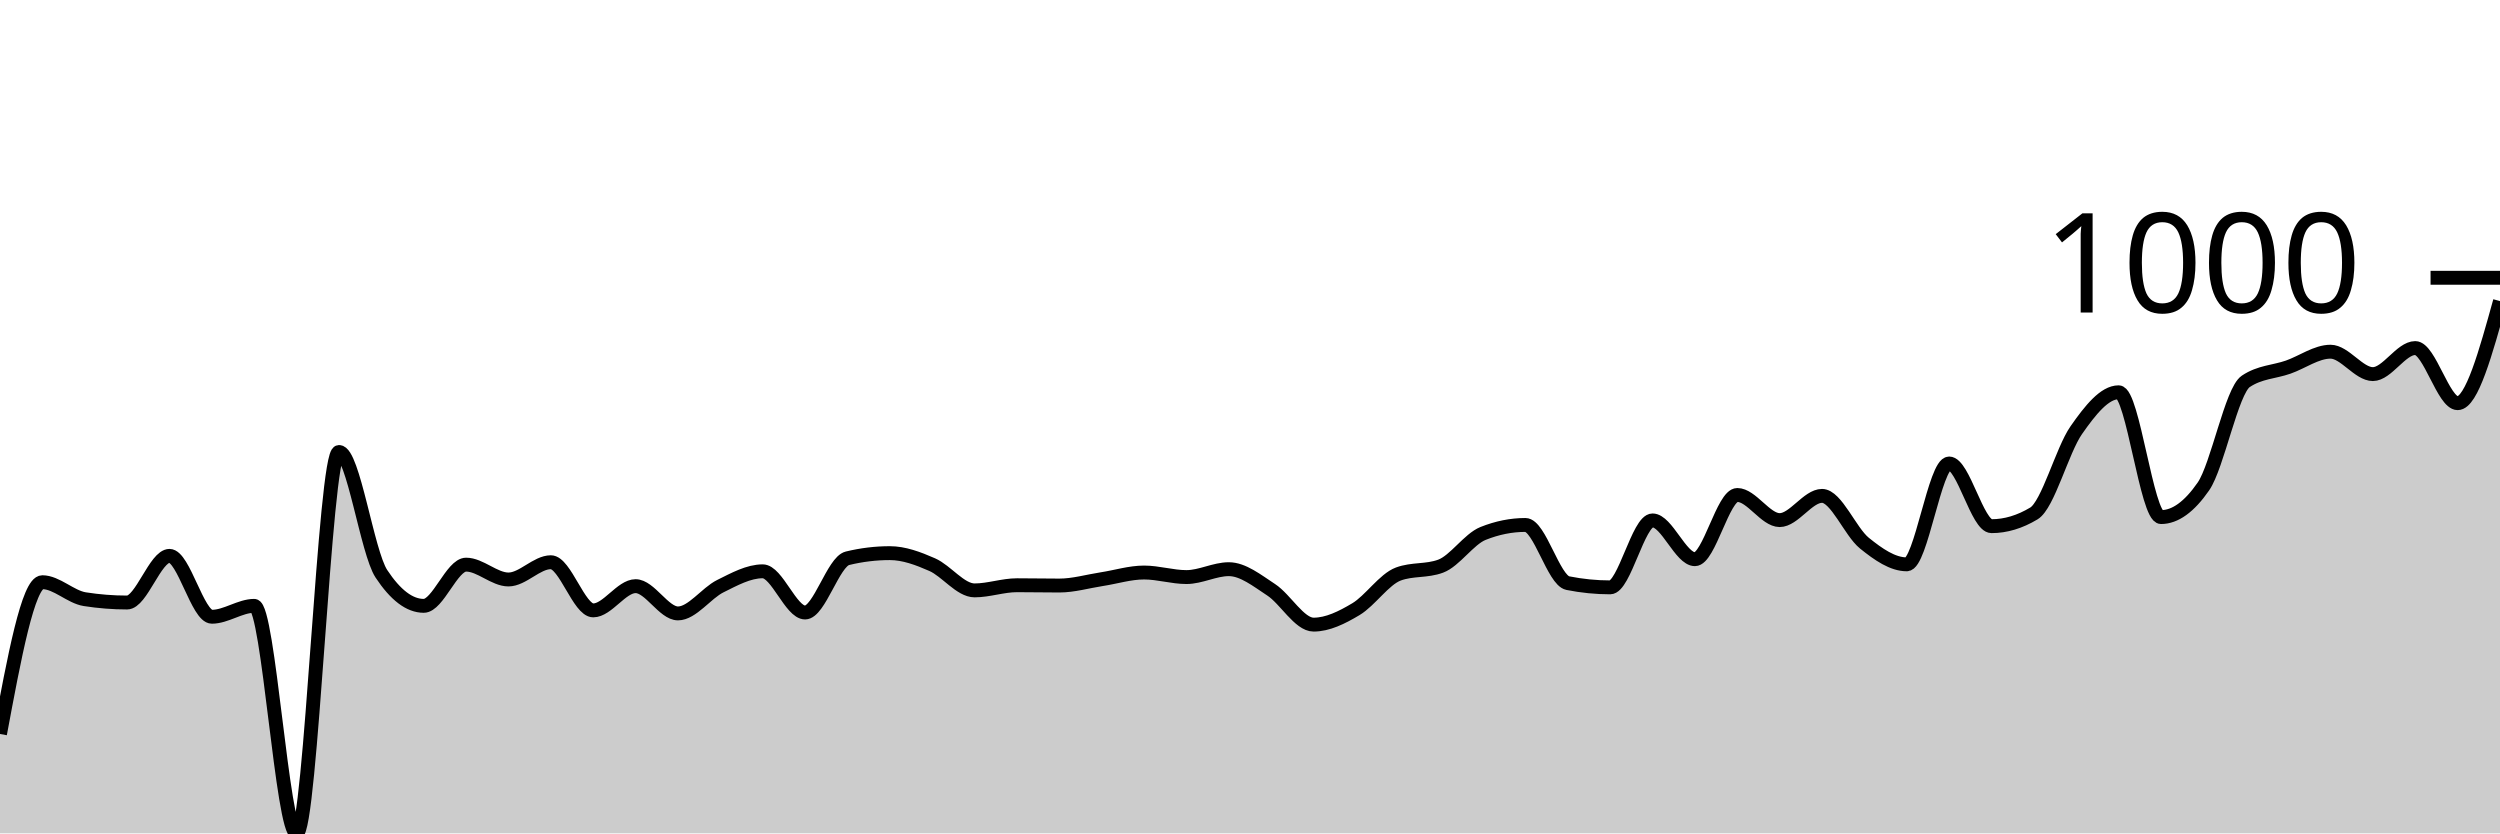
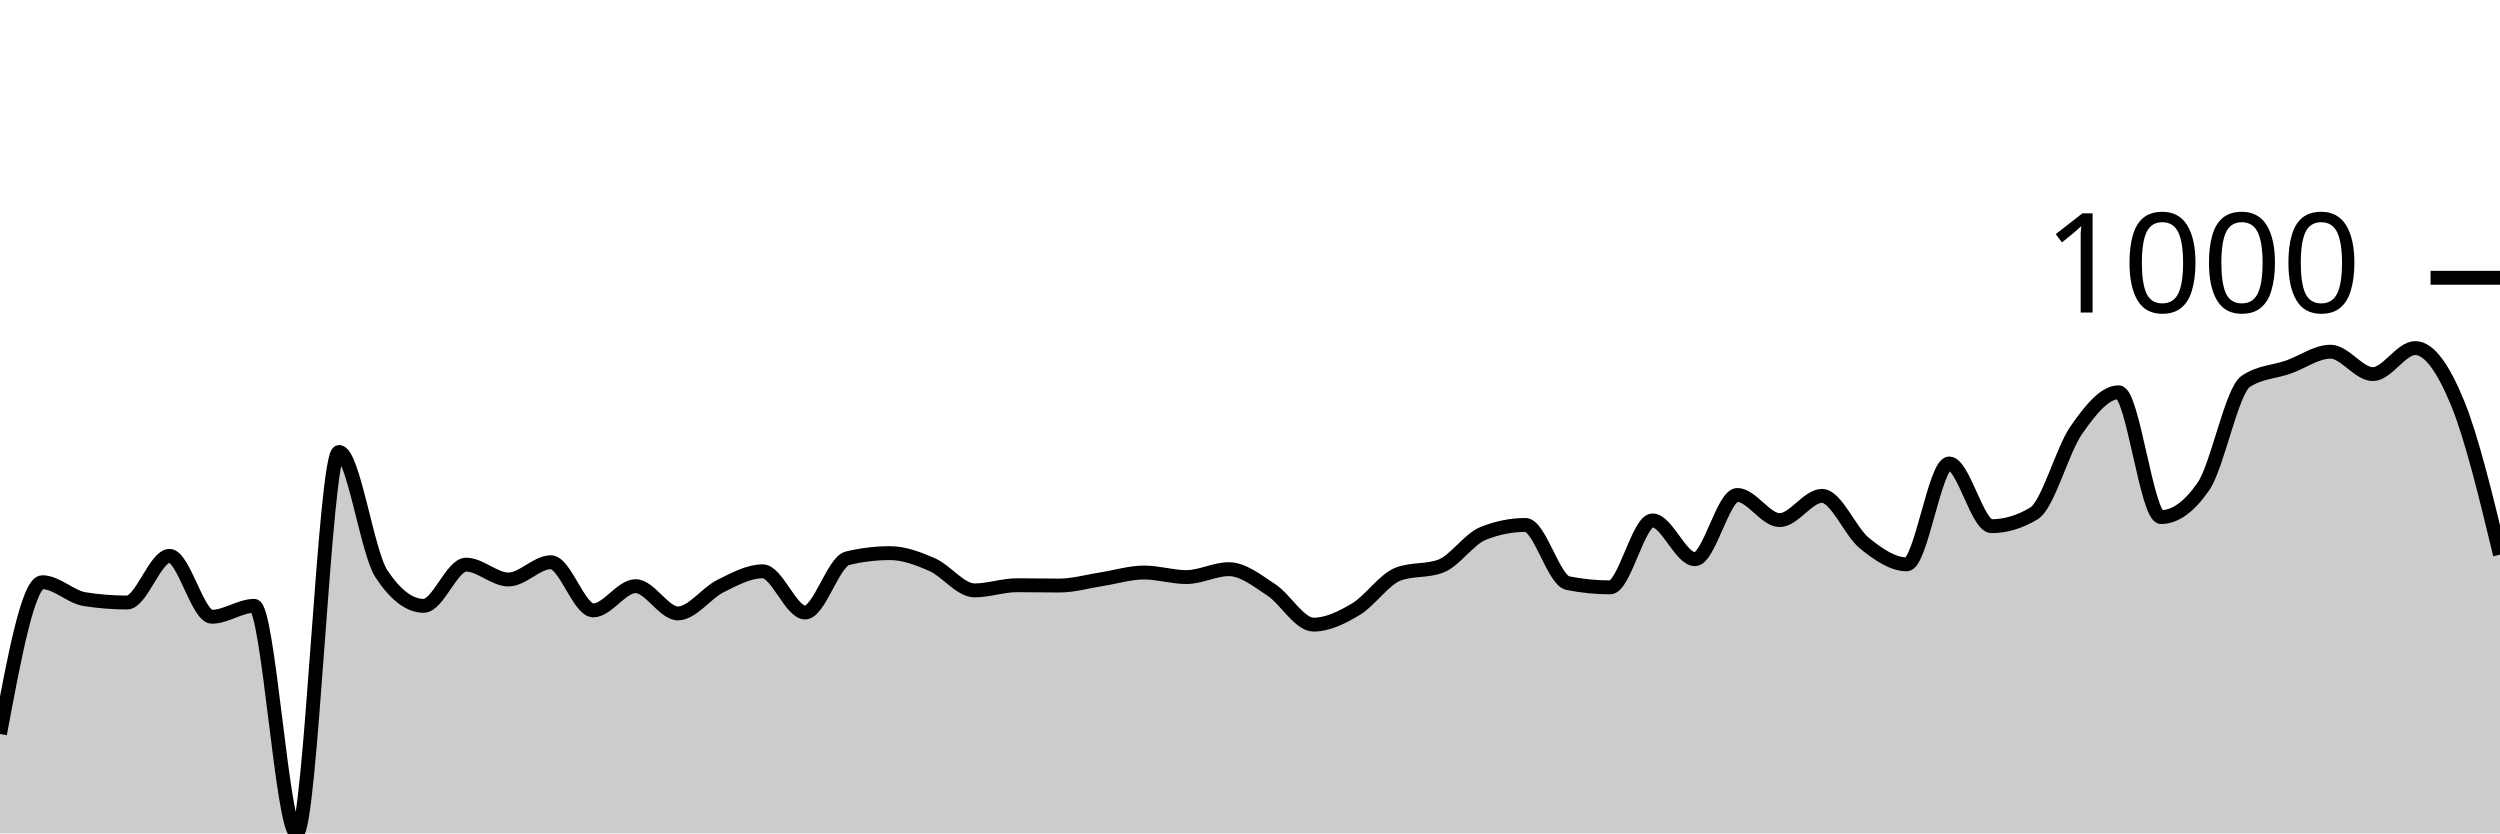
<svg xmlns="http://www.w3.org/2000/svg" viewBox="0 0 180 60">
  <g transform="translate(0,20)">
-     <path class="area" fill="rgba(0, 0, 0, 0.2)" d="M0,32.846C1.017,27.383,2.034,21.919,3.051,21.919C4.068,21.919,5.085,22.981,6.102,23.141C7.119,23.301,8.136,23.381,9.153,23.381C10.169,23.381,11.186,20.022,12.203,20.022C13.22,20.022,14.237,24.406,15.254,24.406C16.271,24.406,17.288,23.621,18.305,23.621C19.322,23.621,20.339,40,21.356,40C22.373,40,23.39,12.541,24.407,12.541C25.424,12.541,26.441,19.767,27.458,21.309C28.475,22.85,29.492,23.621,30.508,23.621C31.525,23.621,32.542,20.654,33.559,20.654C34.576,20.654,35.593,21.723,36.61,21.723C37.627,21.723,38.644,20.48,39.661,20.48C40.678,20.48,41.695,23.948,42.712,23.948C43.729,23.948,44.746,22.203,45.763,22.203C46.78,22.203,47.797,24.166,48.814,24.166C49.831,24.166,50.847,22.708,51.864,22.203C52.881,21.698,53.898,21.134,54.915,21.134C55.932,21.134,56.949,24.1,57.966,24.1C58.983,24.1,60,20.443,61.017,20.196C62.034,19.949,63.051,19.826,64.068,19.826C65.085,19.826,66.102,20.207,67.119,20.654C68.136,21.101,69.153,22.508,70.169,22.508C71.186,22.508,72.203,22.137,73.22,22.137C74.237,22.137,75.254,22.159,76.271,22.159C77.288,22.159,78.305,21.858,79.322,21.701C80.339,21.545,81.356,21.221,82.373,21.221C83.39,21.221,84.407,21.549,85.424,21.549C86.441,21.549,87.458,20.981,88.475,20.981C89.492,20.981,90.508,21.799,91.525,22.465C92.542,23.13,93.559,24.973,94.576,24.973C95.593,24.973,96.61,24.467,97.627,23.86C98.644,23.253,99.661,21.708,100.678,21.33C101.695,20.952,102.712,21.141,103.729,20.763C104.746,20.385,105.763,18.815,106.78,18.408C107.797,18.001,108.814,17.797,109.831,17.797C110.847,17.797,111.864,21.781,112.881,21.985C113.898,22.188,114.915,22.29,115.932,22.29C116.949,22.29,117.966,17.47,118.983,17.47C120,17.47,121.017,20.262,122.034,20.262C123.051,20.262,124.068,15.638,125.085,15.638C126.102,15.638,127.119,17.448,128.136,17.448C129.153,17.448,130.169,15.703,131.186,15.703C132.203,15.703,133.22,18.284,134.237,19.106C135.254,19.927,136.271,20.632,137.288,20.632C138.305,20.632,139.322,13.37,140.339,13.37C141.356,13.37,142.373,17.884,143.39,17.884C144.407,17.884,145.424,17.579,146.441,16.968C147.458,16.358,148.475,12.425,149.492,10.971C150.508,9.517,151.525,8.244,152.542,8.244C153.559,8.244,154.576,17.23,155.593,17.23C156.61,17.23,157.627,16.496,158.644,15.027C159.661,13.559,160.678,8.142,161.695,7.459C162.712,6.776,163.729,6.79,164.746,6.434C165.763,6.078,166.78,5.322,167.797,5.322C168.814,5.322,169.831,6.936,170.847,6.936C171.864,6.936,172.881,5.06,173.898,5.06C174.915,5.06,175.932,9.029,176.949,9.029C177.966,9.029,178.983,5.354,180,1.679L180,40C178.983,40,177.966,40,176.949,40C175.932,40,174.915,40,173.898,40C172.881,40,171.864,40,170.847,40C169.831,40,168.814,40,167.797,40C166.78,40,165.763,40,164.746,40C163.729,40,162.712,40,161.695,40C160.678,40,159.661,40,158.644,40C157.627,40,156.61,40,155.593,40C154.576,40,153.559,40,152.542,40C151.525,40,150.508,40,149.492,40C148.475,40,147.458,40,146.441,40C145.424,40,144.407,40,143.39,40C142.373,40,141.356,40,140.339,40C139.322,40,138.305,40,137.288,40C136.271,40,135.254,40,134.237,40C133.22,40,132.203,40,131.186,40C130.169,40,129.153,40,128.136,40C127.119,40,126.102,40,125.085,40C124.068,40,123.051,40,122.034,40C121.017,40,120,40,118.983,40C117.966,40,116.949,40,115.932,40C114.915,40,113.898,40,112.881,40C111.864,40,110.847,40,109.831,40C108.814,40,107.797,40,106.78,40C105.763,40,104.746,40,103.729,40C102.712,40,101.695,40,100.678,40C99.661,40,98.644,40,97.627,40C96.61,40,95.593,40,94.576,40C93.559,40,92.542,40,91.525,40C90.508,40,89.492,40,88.475,40C87.458,40,86.441,40,85.424,40C84.407,40,83.39,40,82.373,40C81.356,40,80.339,40,79.322,40C78.305,40,77.288,40,76.271,40C75.254,40,74.237,40,73.22,40C72.203,40,71.186,40,70.169,40C69.153,40,68.136,40,67.119,40C66.102,40,65.085,40,64.068,40C63.051,40,62.034,40,61.017,40C60,40,58.983,40,57.966,40C56.949,40,55.932,40,54.915,40C53.898,40,52.881,40,51.864,40C50.847,40,49.831,40,48.814,40C47.797,40,46.78,40,45.763,40C44.746,40,43.729,40,42.712,40C41.695,40,40.678,40,39.661,40C38.644,40,37.627,40,36.61,40C35.593,40,34.576,40,33.559,40C32.542,40,31.525,40,30.508,40C29.492,40,28.475,40,27.458,40C26.441,40,25.424,40,24.407,40C23.39,40,22.373,40,21.356,40C20.339,40,19.322,40,18.305,40C17.288,40,16.271,40,15.254,40C14.237,40,13.22,40,12.203,40C11.186,40,10.169,40,9.153,40C8.136,40,7.119,40,6.102,40C5.085,40,4.068,40,3.051,40C2.034,40,1.017,40,0,40Z" />
-     <path class="line" stroke="black" fill="none" d="M0,32.846C1.017,27.383,2.034,21.919,3.051,21.919C4.068,21.919,5.085,22.981,6.102,23.141C7.119,23.301,8.136,23.381,9.153,23.381C10.169,23.381,11.186,20.022,12.203,20.022C13.22,20.022,14.237,24.406,15.254,24.406C16.271,24.406,17.288,23.621,18.305,23.621C19.322,23.621,20.339,40,21.356,40C22.373,40,23.39,12.541,24.407,12.541C25.424,12.541,26.441,19.767,27.458,21.309C28.475,22.85,29.492,23.621,30.508,23.621C31.525,23.621,32.542,20.654,33.559,20.654C34.576,20.654,35.593,21.723,36.61,21.723C37.627,21.723,38.644,20.48,39.661,20.48C40.678,20.48,41.695,23.948,42.712,23.948C43.729,23.948,44.746,22.203,45.763,22.203C46.78,22.203,47.797,24.166,48.814,24.166C49.831,24.166,50.847,22.708,51.864,22.203C52.881,21.698,53.898,21.134,54.915,21.134C55.932,21.134,56.949,24.1,57.966,24.1C58.983,24.1,60,20.443,61.017,20.196C62.034,19.949,63.051,19.826,64.068,19.826C65.085,19.826,66.102,20.207,67.119,20.654C68.136,21.101,69.153,22.508,70.169,22.508C71.186,22.508,72.203,22.137,73.22,22.137C74.237,22.137,75.254,22.159,76.271,22.159C77.288,22.159,78.305,21.858,79.322,21.701C80.339,21.545,81.356,21.221,82.373,21.221C83.39,21.221,84.407,21.549,85.424,21.549C86.441,21.549,87.458,20.981,88.475,20.981C89.492,20.981,90.508,21.799,91.525,22.465C92.542,23.13,93.559,24.973,94.576,24.973C95.593,24.973,96.61,24.467,97.627,23.86C98.644,23.253,99.661,21.708,100.678,21.33C101.695,20.952,102.712,21.141,103.729,20.763C104.746,20.385,105.763,18.815,106.78,18.408C107.797,18.001,108.814,17.797,109.831,17.797C110.847,17.797,111.864,21.781,112.881,21.985C113.898,22.188,114.915,22.29,115.932,22.29C116.949,22.29,117.966,17.47,118.983,17.47C120,17.47,121.017,20.262,122.034,20.262C123.051,20.262,124.068,15.638,125.085,15.638C126.102,15.638,127.119,17.448,128.136,17.448C129.153,17.448,130.169,15.703,131.186,15.703C132.203,15.703,133.22,18.284,134.237,19.106C135.254,19.927,136.271,20.632,137.288,20.632C138.305,20.632,139.322,13.37,140.339,13.37C141.356,13.37,142.373,17.884,143.39,17.884C144.407,17.884,145.424,17.579,146.441,16.968C147.458,16.358,148.475,12.425,149.492,10.971C150.508,9.517,151.525,8.244,152.542,8.244C153.559,8.244,154.576,17.23,155.593,17.23C156.61,17.23,157.627,16.496,158.644,15.027C159.661,13.559,160.678,8.142,161.695,7.459C162.712,6.776,163.729,6.79,164.746,6.434C165.763,6.078,166.78,5.322,167.797,5.322C168.814,5.322,169.831,6.936,170.847,6.936C171.864,6.936,172.881,5.06,173.898,5.06C174.915,5.06,175.932,9.029,176.949,9.029C177.966,9.029,178.983,5.354,180,1.679" />
+     <path class="area" fill="rgba(0, 0, 0, 0.2)" d="M0,32.846C1.017,27.383,2.034,21.919,3.051,21.919C4.068,21.919,5.085,22.981,6.102,23.141C7.119,23.301,8.136,23.381,9.153,23.381C10.169,23.381,11.186,20.022,12.203,20.022C13.22,20.022,14.237,24.406,15.254,24.406C16.271,24.406,17.288,23.621,18.305,23.621C19.322,23.621,20.339,40,21.356,40C22.373,40,23.39,12.541,24.407,12.541C25.424,12.541,26.441,19.767,27.458,21.309C28.475,22.85,29.492,23.621,30.508,23.621C31.525,23.621,32.542,20.654,33.559,20.654C34.576,20.654,35.593,21.723,36.61,21.723C37.627,21.723,38.644,20.48,39.661,20.48C40.678,20.48,41.695,23.948,42.712,23.948C43.729,23.948,44.746,22.203,45.763,22.203C46.78,22.203,47.797,24.166,48.814,24.166C49.831,24.166,50.847,22.708,51.864,22.203C52.881,21.698,53.898,21.134,54.915,21.134C55.932,21.134,56.949,24.1,57.966,24.1C58.983,24.1,60,20.443,61.017,20.196C62.034,19.949,63.051,19.826,64.068,19.826C65.085,19.826,66.102,20.207,67.119,20.654C68.136,21.101,69.153,22.508,70.169,22.508C71.186,22.508,72.203,22.137,73.22,22.137C74.237,22.137,75.254,22.159,76.271,22.159C77.288,22.159,78.305,21.858,79.322,21.701C80.339,21.545,81.356,21.221,82.373,21.221C83.39,21.221,84.407,21.549,85.424,21.549C86.441,21.549,87.458,20.981,88.475,20.981C89.492,20.981,90.508,21.799,91.525,22.465C92.542,23.13,93.559,24.973,94.576,24.973C95.593,24.973,96.61,24.467,97.627,23.86C98.644,23.253,99.661,21.708,100.678,21.33C101.695,20.952,102.712,21.141,103.729,20.763C104.746,20.385,105.763,18.815,106.78,18.408C107.797,18.001,108.814,17.797,109.831,17.797C110.847,17.797,111.864,21.781,112.881,21.985C113.898,22.188,114.915,22.29,115.932,22.29C116.949,22.29,117.966,17.47,118.983,17.47C120,17.47,121.017,20.262,122.034,20.262C123.051,20.262,124.068,15.638,125.085,15.638C126.102,15.638,127.119,17.448,128.136,17.448C129.153,17.448,130.169,15.703,131.186,15.703C132.203,15.703,133.22,18.284,134.237,19.106C135.254,19.927,136.271,20.632,137.288,20.632C138.305,20.632,139.322,13.37,140.339,13.37C141.356,13.37,142.373,17.884,143.39,17.884C144.407,17.884,145.424,17.579,146.441,16.968C147.458,16.358,148.475,12.425,149.492,10.971C150.508,9.517,151.525,8.244,152.542,8.244C153.559,8.244,154.576,17.23,155.593,17.23C156.61,17.23,157.627,16.496,158.644,15.027C159.661,13.559,160.678,8.142,161.695,7.459C162.712,6.776,163.729,6.79,164.746,6.434C165.763,6.078,166.78,5.322,167.797,5.322C168.814,5.322,169.831,6.936,170.847,6.936C171.864,6.936,172.881,5.06,173.898,5.06C174.915,5.06,175.932,6.55,176.949,9.029C177.966,11.509,178.983,15.722,180,19.935L180,40C178.983,40,177.966,40,176.949,40C175.932,40,174.915,40,173.898,40C172.881,40,171.864,40,170.847,40C169.831,40,168.814,40,167.797,40C166.78,40,165.763,40,164.746,40C163.729,40,162.712,40,161.695,40C160.678,40,159.661,40,158.644,40C157.627,40,156.61,40,155.593,40C154.576,40,153.559,40,152.542,40C151.525,40,150.508,40,149.492,40C148.475,40,147.458,40,146.441,40C145.424,40,144.407,40,143.39,40C142.373,40,141.356,40,140.339,40C139.322,40,138.305,40,137.288,40C136.271,40,135.254,40,134.237,40C133.22,40,132.203,40,131.186,40C130.169,40,129.153,40,128.136,40C127.119,40,126.102,40,125.085,40C124.068,40,123.051,40,122.034,40C121.017,40,120,40,118.983,40C117.966,40,116.949,40,115.932,40C114.915,40,113.898,40,112.881,40C111.864,40,110.847,40,109.831,40C108.814,40,107.797,40,106.78,40C105.763,40,104.746,40,103.729,40C102.712,40,101.695,40,100.678,40C99.661,40,98.644,40,97.627,40C96.61,40,95.593,40,94.576,40C93.559,40,92.542,40,91.525,40C90.508,40,89.492,40,88.475,40C87.458,40,86.441,40,85.424,40C84.407,40,83.39,40,82.373,40C81.356,40,80.339,40,79.322,40C78.305,40,77.288,40,76.271,40C75.254,40,74.237,40,73.22,40C72.203,40,71.186,40,70.169,40C69.153,40,68.136,40,67.119,40C66.102,40,65.085,40,64.068,40C63.051,40,62.034,40,61.017,40C60,40,58.983,40,57.966,40C56.949,40,55.932,40,54.915,40C53.898,40,52.881,40,51.864,40C50.847,40,49.831,40,48.814,40C47.797,40,46.78,40,45.763,40C44.746,40,43.729,40,42.712,40C41.695,40,40.678,40,39.661,40C38.644,40,37.627,40,36.61,40C35.593,40,34.576,40,33.559,40C32.542,40,31.525,40,30.508,40C29.492,40,28.475,40,27.458,40C26.441,40,25.424,40,24.407,40C23.39,40,22.373,40,21.356,40C20.339,40,19.322,40,18.305,40C17.288,40,16.271,40,15.254,40C14.237,40,13.22,40,12.203,40C11.186,40,10.169,40,9.153,40C8.136,40,7.119,40,6.102,40C5.085,40,4.068,40,3.051,40C2.034,40,1.017,40,0,40Z" />
+     <path class="line" stroke="black" fill="none" d="M0,32.846C1.017,27.383,2.034,21.919,3.051,21.919C4.068,21.919,5.085,22.981,6.102,23.141C7.119,23.301,8.136,23.381,9.153,23.381C10.169,23.381,11.186,20.022,12.203,20.022C13.22,20.022,14.237,24.406,15.254,24.406C16.271,24.406,17.288,23.621,18.305,23.621C19.322,23.621,20.339,40,21.356,40C22.373,40,23.39,12.541,24.407,12.541C25.424,12.541,26.441,19.767,27.458,21.309C28.475,22.85,29.492,23.621,30.508,23.621C31.525,23.621,32.542,20.654,33.559,20.654C34.576,20.654,35.593,21.723,36.61,21.723C37.627,21.723,38.644,20.48,39.661,20.48C40.678,20.48,41.695,23.948,42.712,23.948C43.729,23.948,44.746,22.203,45.763,22.203C46.78,22.203,47.797,24.166,48.814,24.166C49.831,24.166,50.847,22.708,51.864,22.203C52.881,21.698,53.898,21.134,54.915,21.134C55.932,21.134,56.949,24.1,57.966,24.1C58.983,24.1,60,20.443,61.017,20.196C62.034,19.949,63.051,19.826,64.068,19.826C65.085,19.826,66.102,20.207,67.119,20.654C68.136,21.101,69.153,22.508,70.169,22.508C71.186,22.508,72.203,22.137,73.22,22.137C74.237,22.137,75.254,22.159,76.271,22.159C77.288,22.159,78.305,21.858,79.322,21.701C80.339,21.545,81.356,21.221,82.373,21.221C83.39,21.221,84.407,21.549,85.424,21.549C86.441,21.549,87.458,20.981,88.475,20.981C89.492,20.981,90.508,21.799,91.525,22.465C92.542,23.13,93.559,24.973,94.576,24.973C95.593,24.973,96.61,24.467,97.627,23.86C98.644,23.253,99.661,21.708,100.678,21.33C101.695,20.952,102.712,21.141,103.729,20.763C104.746,20.385,105.763,18.815,106.78,18.408C107.797,18.001,108.814,17.797,109.831,17.797C110.847,17.797,111.864,21.781,112.881,21.985C113.898,22.188,114.915,22.29,115.932,22.29C116.949,22.29,117.966,17.47,118.983,17.47C120,17.47,121.017,20.262,122.034,20.262C123.051,20.262,124.068,15.638,125.085,15.638C126.102,15.638,127.119,17.448,128.136,17.448C129.153,17.448,130.169,15.703,131.186,15.703C132.203,15.703,133.22,18.284,134.237,19.106C135.254,19.927,136.271,20.632,137.288,20.632C138.305,20.632,139.322,13.37,140.339,13.37C141.356,13.37,142.373,17.884,143.39,17.884C144.407,17.884,145.424,17.579,146.441,16.968C147.458,16.358,148.475,12.425,149.492,10.971C150.508,9.517,151.525,8.244,152.542,8.244C153.559,8.244,154.576,17.23,155.593,17.23C156.61,17.23,157.627,16.496,158.644,15.027C159.661,13.559,160.678,8.142,161.695,7.459C162.712,6.776,163.729,6.79,164.746,6.434C165.763,6.078,166.78,5.322,167.797,5.322C168.814,5.322,169.831,6.936,170.847,6.936C171.864,6.936,172.881,5.06,173.898,5.06C174.915,5.06,175.932,6.55,176.949,9.029C177.966,11.509,178.983,15.722,180,19.935" />
    <path class="axis-ceiling" stroke-width="1" stroke="black" fill="none" d="M175,0L180,0" />
    <text class="axis-ceiling-label" font-family="sans-serif" text-anchor="end" font-size="10px" x="170" y="2.5">1000</text>
  </g>
</svg>
